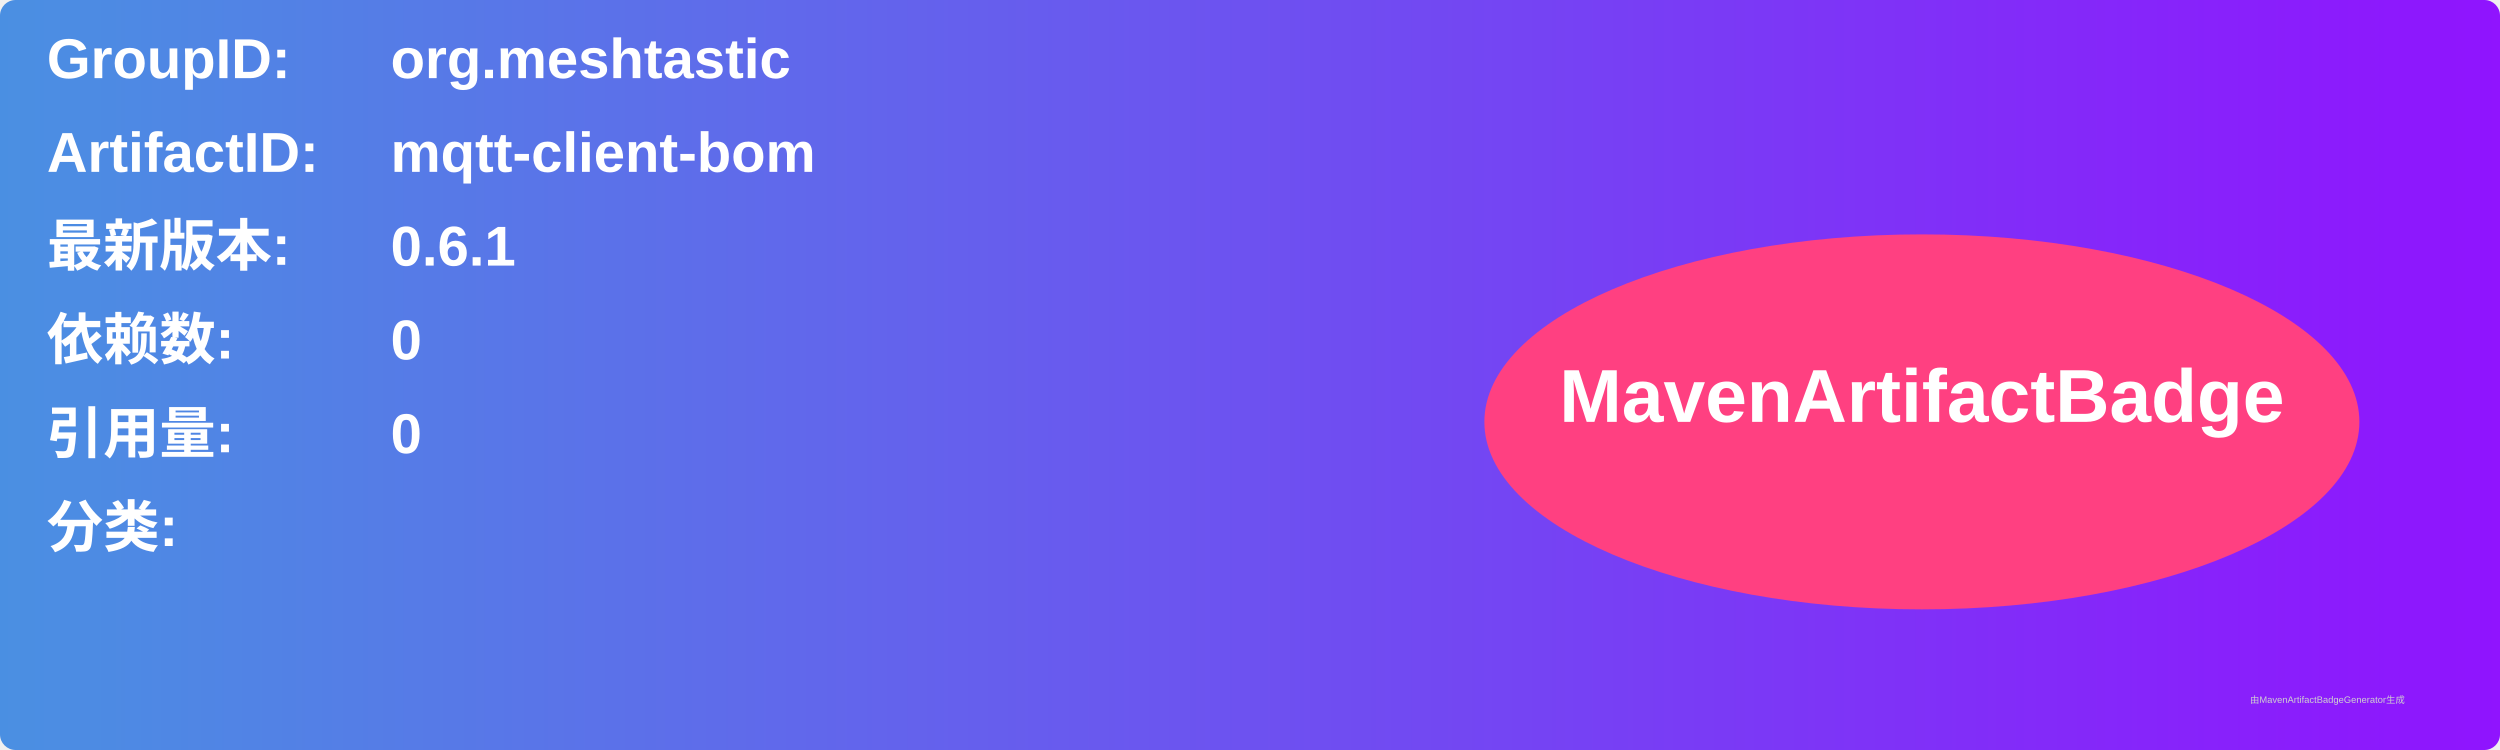
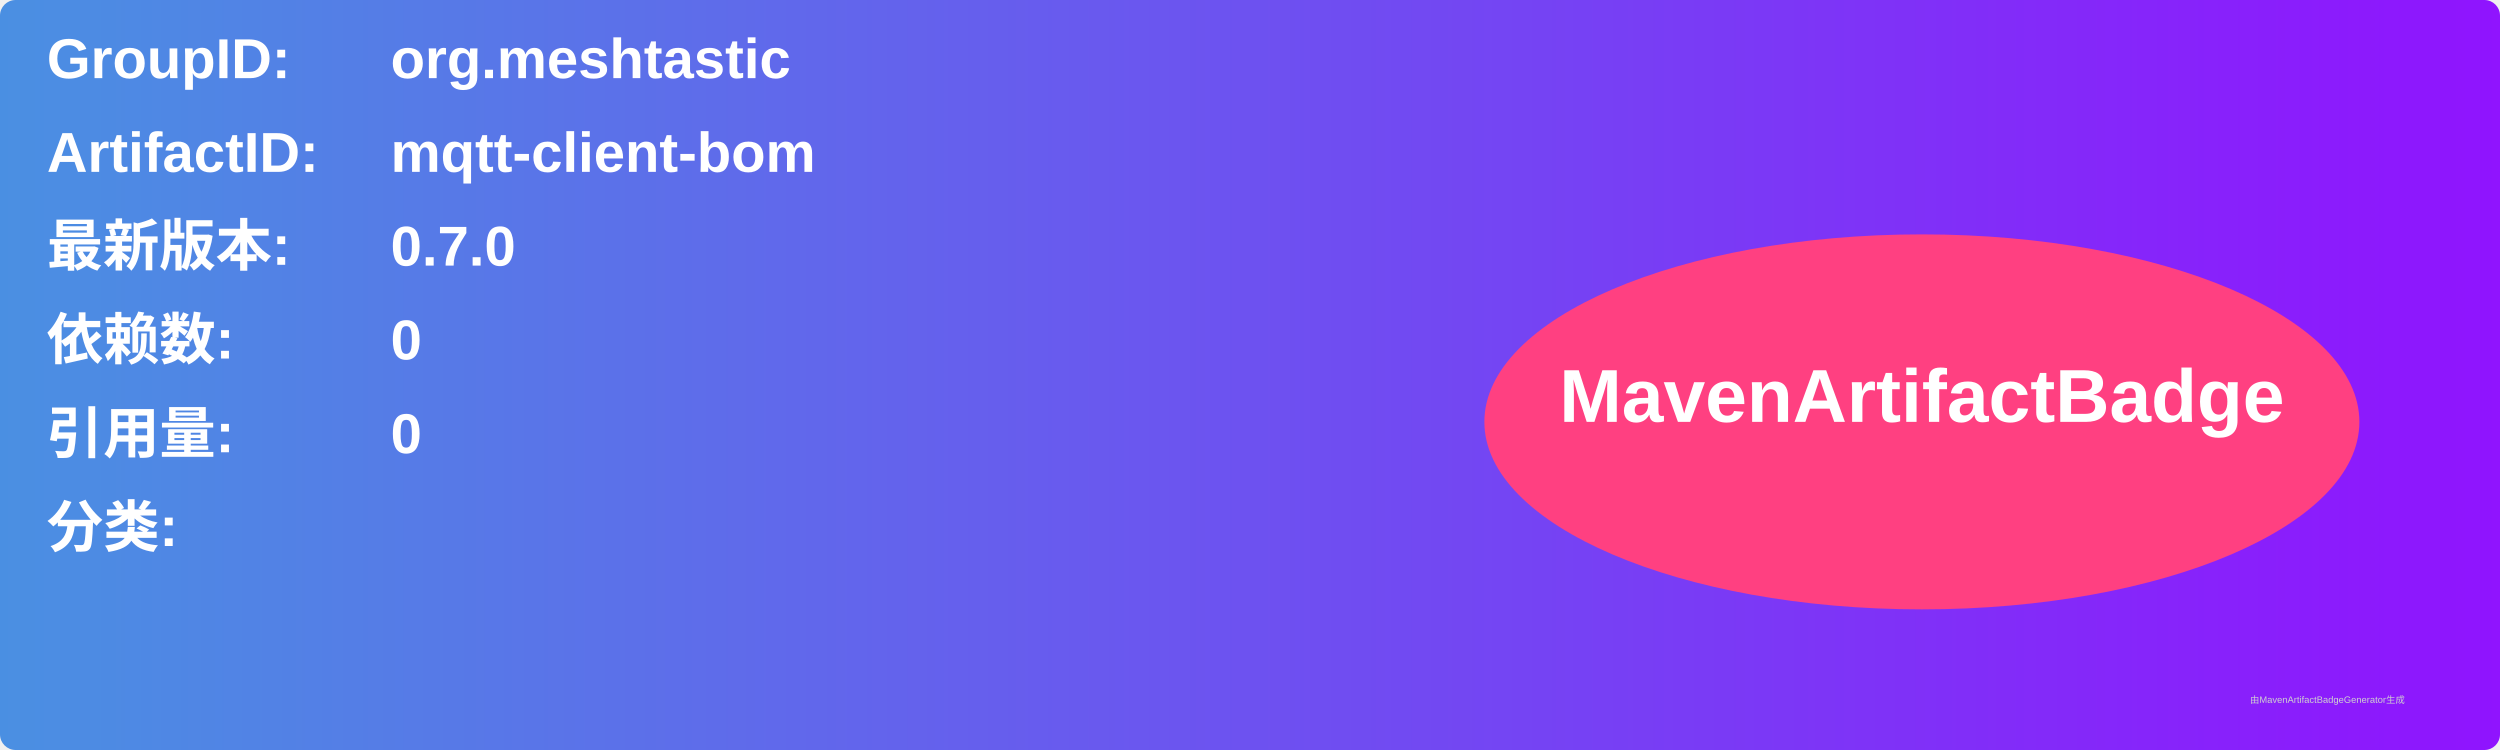
<svg xmlns="http://www.w3.org/2000/svg" width="800" height="240" viewBox="0 0 800 240">
  <linearGradient id="grad" x1="0%" y1="0%" x2="100%" y2="0%">
    <stop offset="0%" stop-color="#4a90e2" />
    <stop offset="100%" stop-color="#9013fe" />
  </linearGradient>
  <rect width="100%" height="100%" rx="5" ry="5" fill="url(#grad)" />
  <g transform="translate(15, 15)">
    <text x="0" y="10" font-family="Arial" font-size="18" fill="white" font-weight="bold" width="260">GroupID:</text>
    <text x="110" y="10" font-family="Arial" font-size="18" fill="white" font-weight="bold" width="460">org.meshtastic</text>
    <text x="0" y="40" font-family="Arial" font-size="18" fill="white" font-weight="bold" width="260">ArtifactID:</text>
    <text x="110" y="40" font-family="Arial" font-size="18" fill="white" font-weight="bold" width="460">mqtt-client-bom</text>
    <text x="0" y="70" font-family="Arial" font-size="18" fill="white" font-weight="bold">最新版本:</text>
    <text x="110" y="70" font-family="Arial" font-size="18" fill="white" font-weight="bold">
-       <tspan font-weight="bold">0.6.1</tspan>
+       <tspan font-weight="bold">0.7.0</tspan>
    </text>
    <text x="0" y="100" font-family="Arial" font-size="18" fill="white" font-weight="bold">依赖数: </text>
    <text x="110" y="100" font-family="Arial" font-size="18" fill="white">
      <tspan font-weight="bold">0</tspan>
    </text>
    <text x="0" y="130" font-family="Arial" font-size="18" fill="white" font-weight="bold">引用量: </text>
    <text x="110" y="130" font-family="Arial" font-size="18" fill="white">
      <tspan font-weight="bold">0</tspan>
    </text>
    <text x="0" y="160" font-family="Arial" font-size="18" fill="white" font-weight="bold">分类:</text>
    <text x="10" y="190" font-family="Arial" font-size="10" fill="white">
      <tspan font-weight="bold" />
    </text>
    <ellipse cx="600" cy="120" rx="140" ry="60" fill="#ff4081" />
    <text x="600" y="120" text-anchor="middle" font-family="Arial" font-size="24" fill="white" font-weight="bold">MavenArtifactBadge</text>
  </g>
  <text x="720" y="225" font-family="Arial" font-size="3" fill="#d0d0d0">由MavenArtifactBadgeGenerator生成</text>
</svg>
